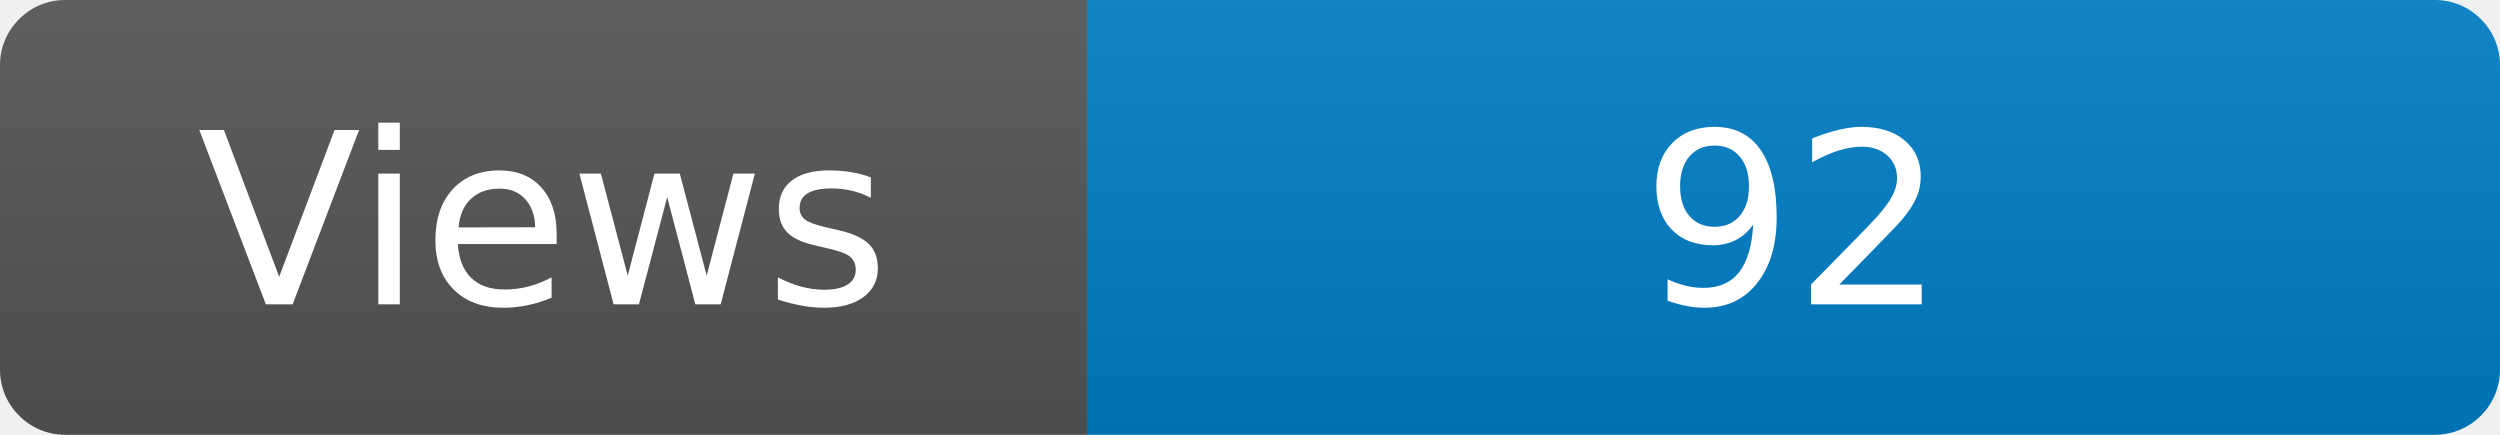
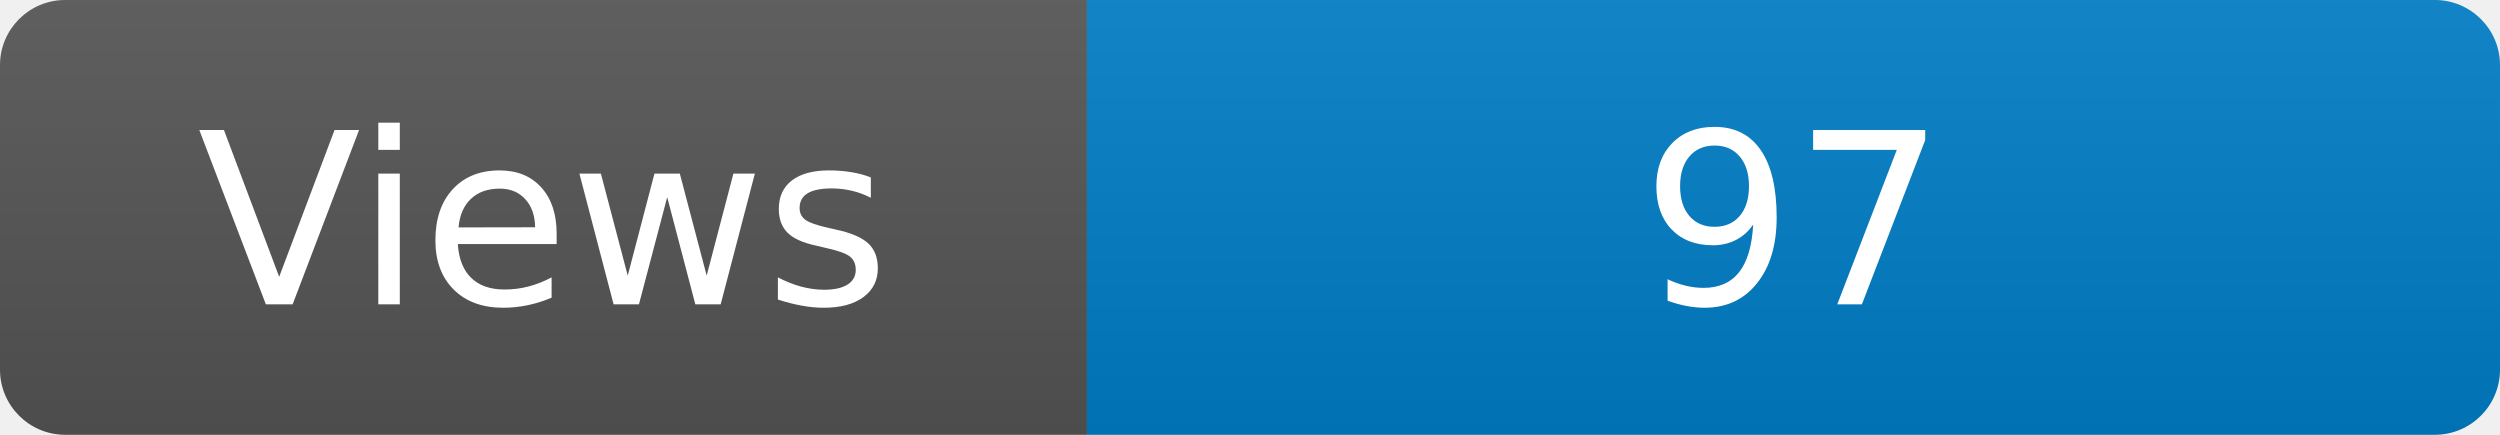
<svg xmlns="http://www.w3.org/2000/svg" width="115" height="20" role="img" aria-label="Maintained?: yes">
  <linearGradient id="s" x2="0" y2="100%">
    <stop offset="0" stop-color="#bbb" stop-opacity=".1" />
    <stop offset="1" stop-opacity=".1" />
  </linearGradient>
  <clipPath id="r">
    <rect width="115" height="20" rx="3" fill="#fff" />
  </clipPath>
  <g clip-path="url(#r)">
    <rect width="50" height="20" fill="#555" />
    <rect x="50" width="160" height="20" fill="#007ec6" />
    <rect width="115" height="20" fill="url(#s)" />
  </g>
  <g fill="#fff" text-anchor="middle" font-family="Verdana,Geneva,DejaVu Sans,sans-serif" font-size="110">
    <text x="250" y="140" transform="scale(.1)" fill="#fff">Views</text>
-     <text x="825" y="140" transform="scale(.1)" fill="#fff">92</text>
+     <text x="825" y="140" transform="scale(.1)" fill="#fff">97</text>
  </g>
</svg>
